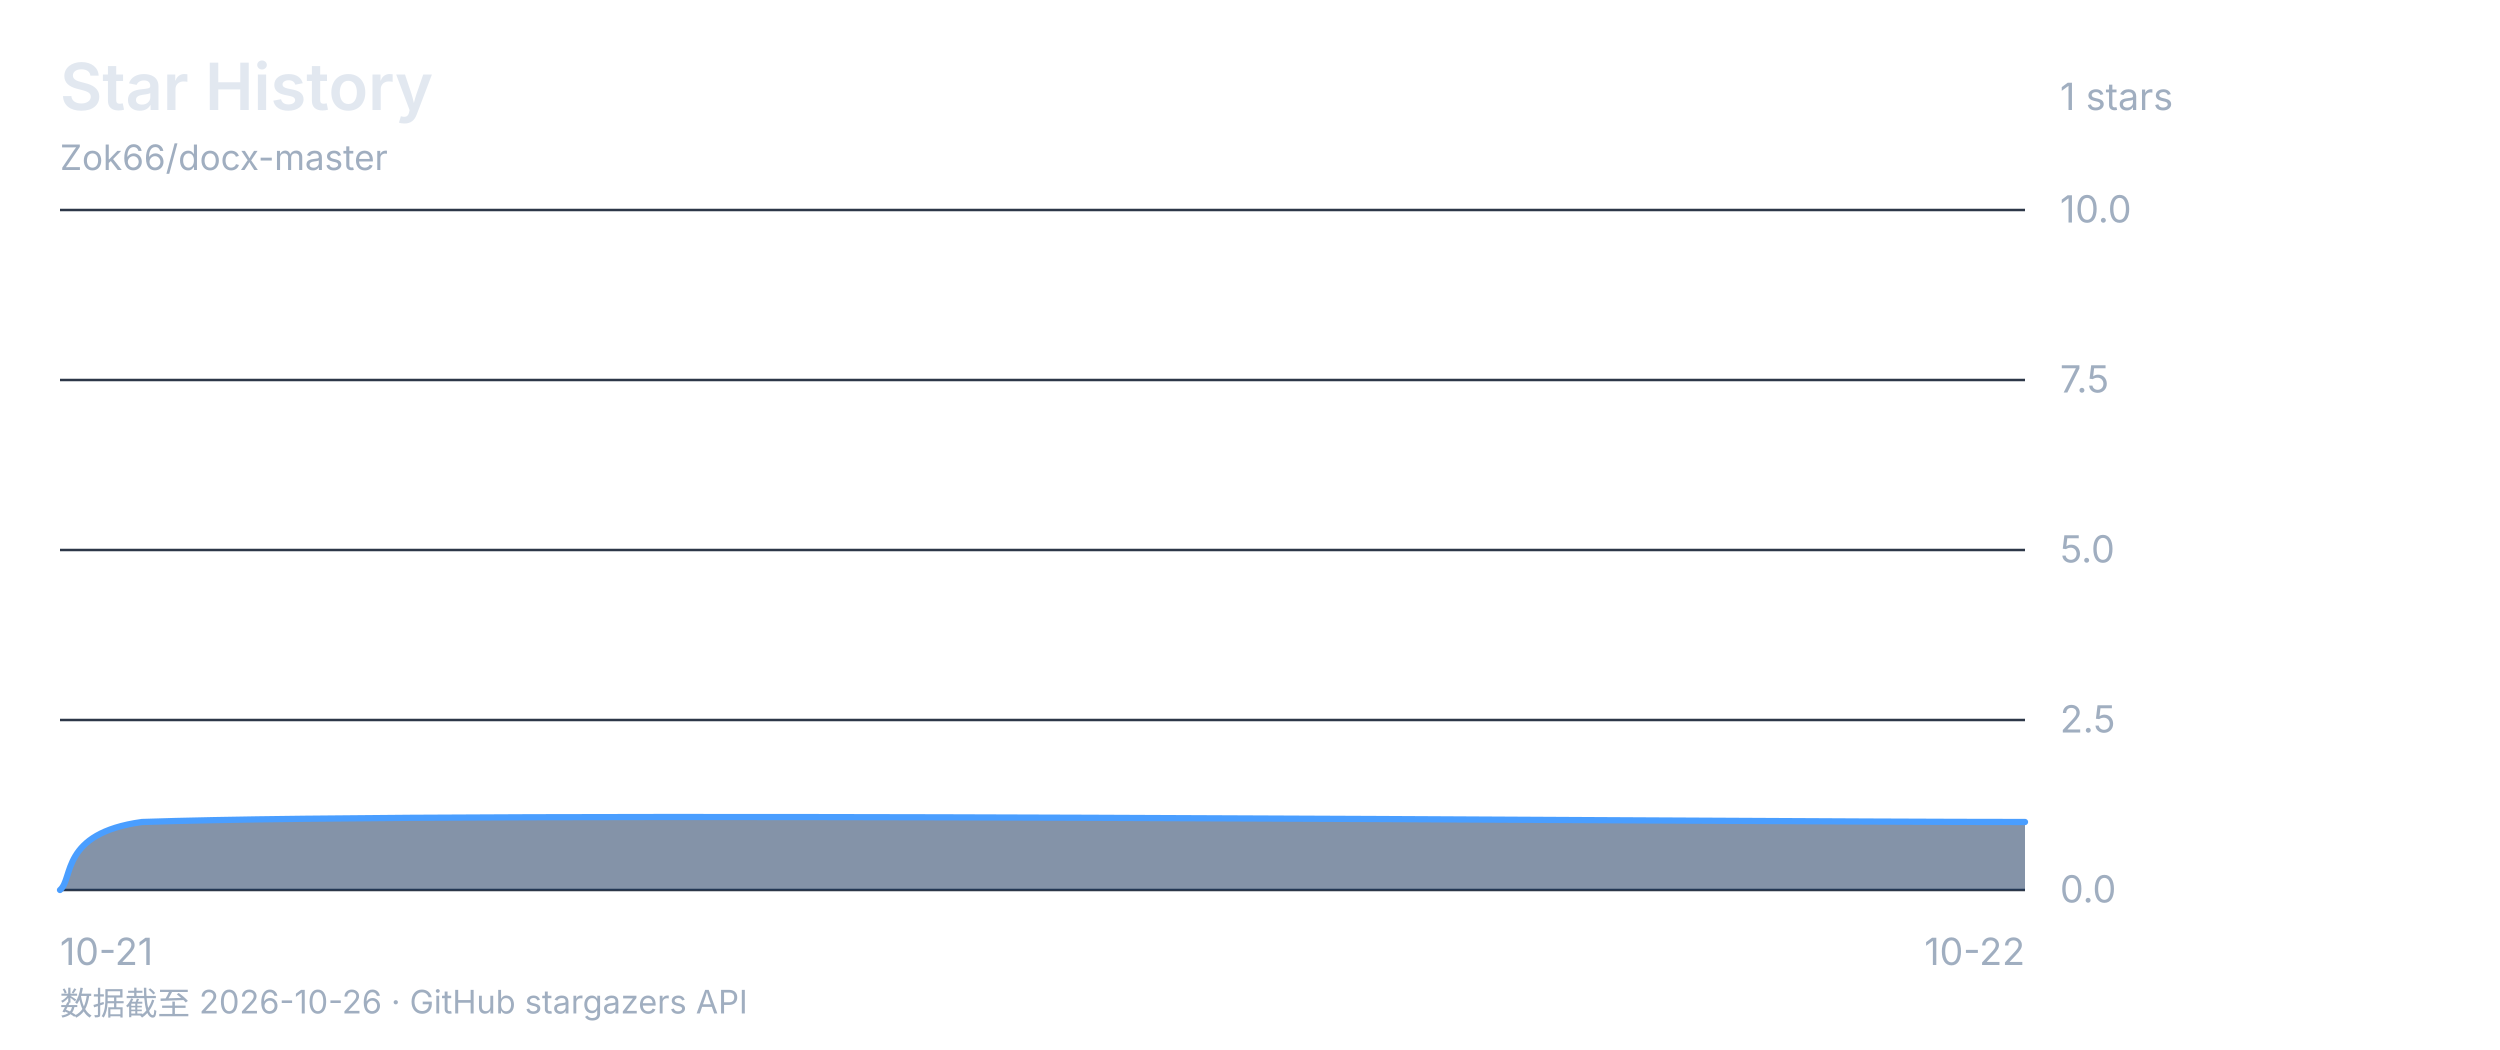
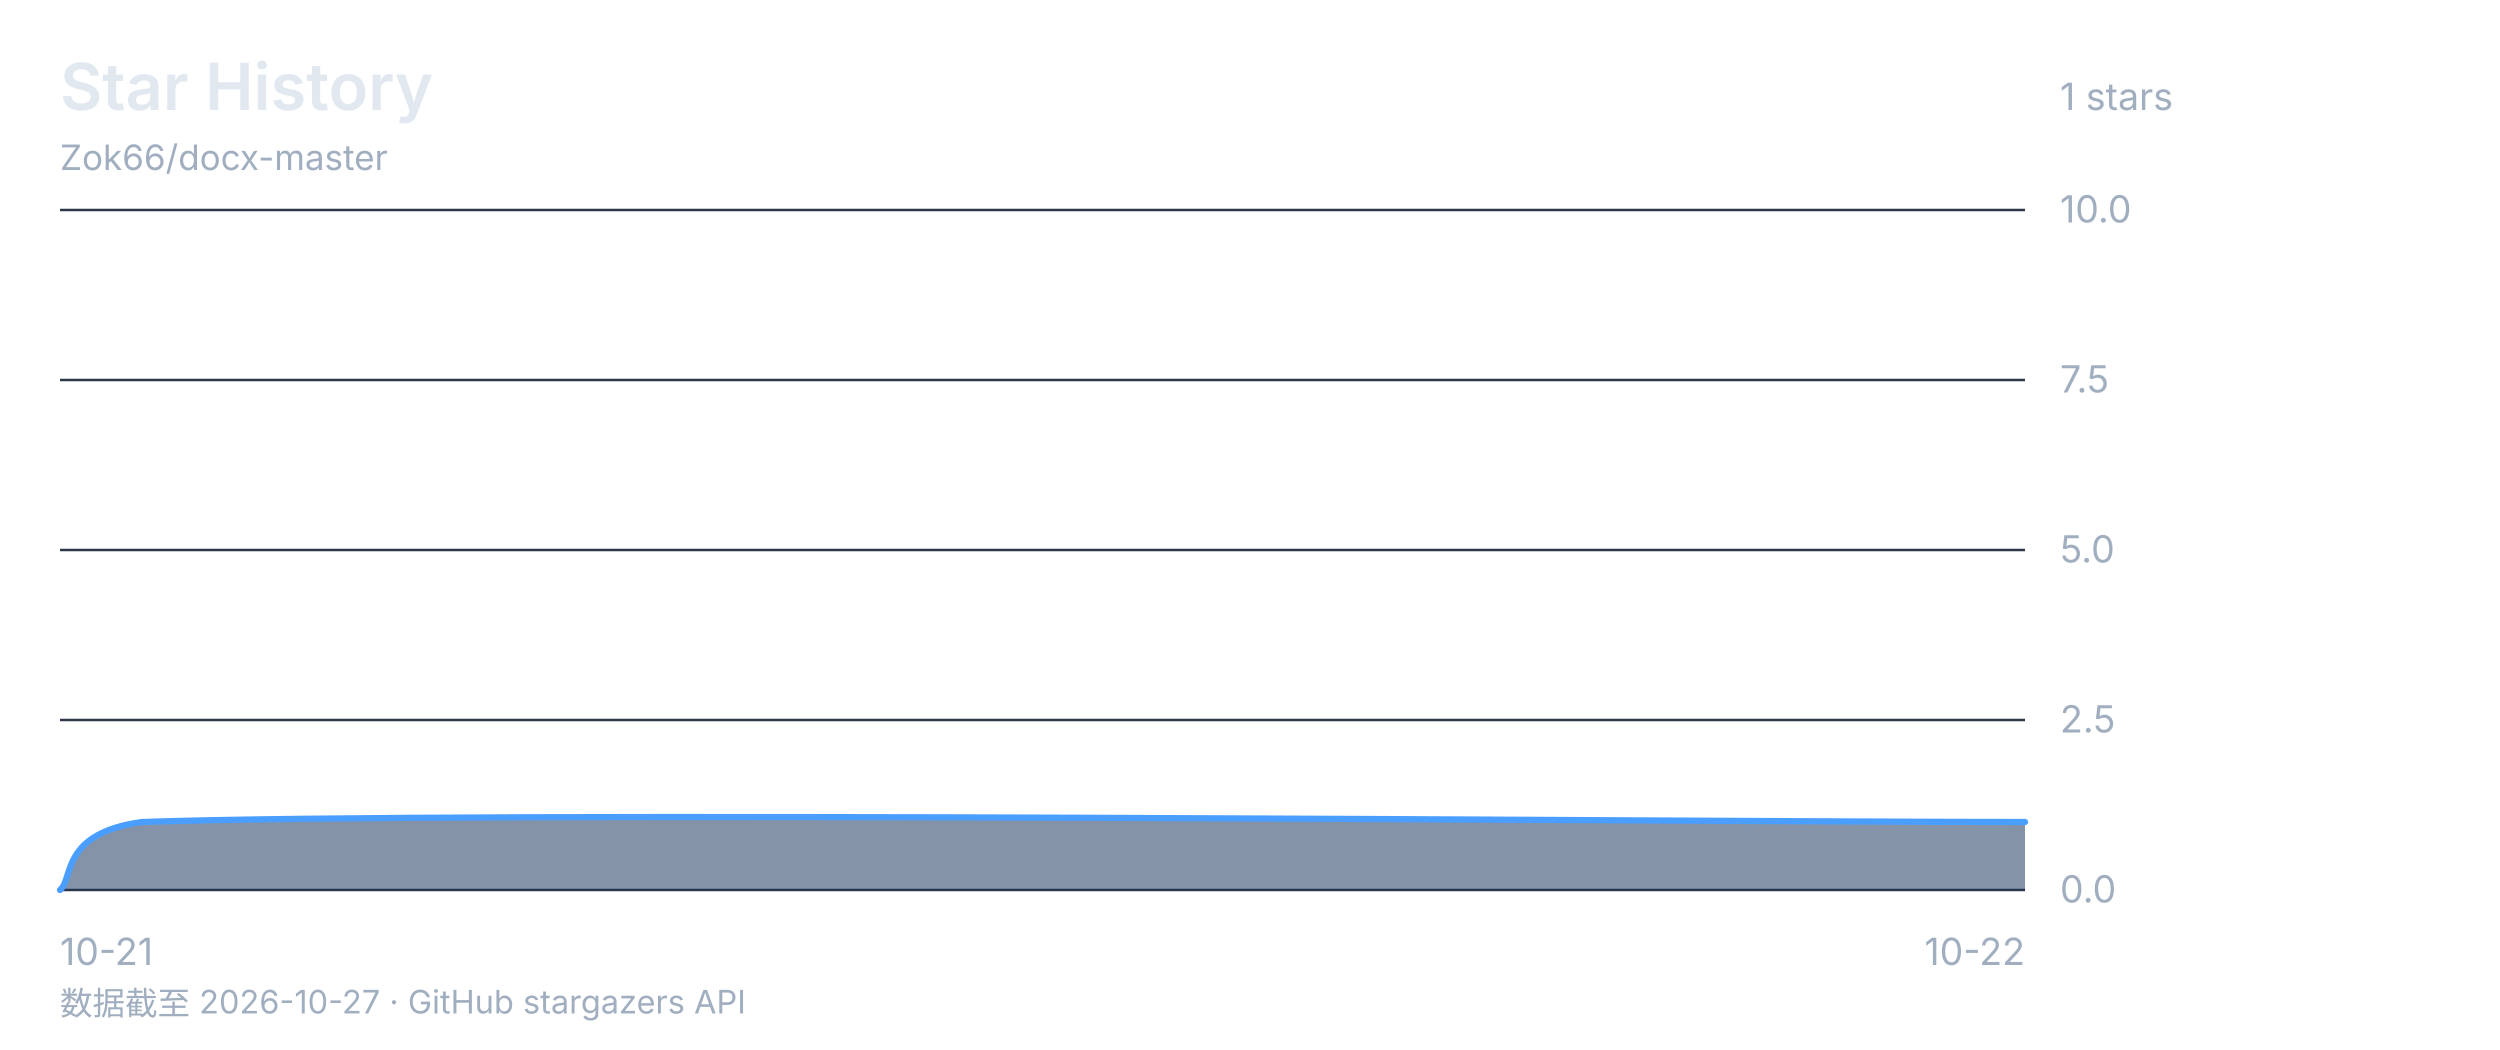
<svg xmlns="http://www.w3.org/2000/svg" viewBox="0 0 1000 420" font-family="-apple-system, 'Segoe UI', 'Microsoft YaHei', sans-serif">
  <rect width="1000" height="420" fill="none" />
  <text x="24" y="44" font-size="26" font-weight="600" fill="#e2e8f0">Star History</text>
  <text x="24" y="68" font-size="14" fill="#a0aec0">Zok66/docx-master</text>
  <text x="824" y="44" font-size="15" fill="#a0aec0">1 stars</text>
  <line x1="24" y1="84" x2="810" y2="84" stroke="#2d3748" stroke-width="1" />
  <text x="824" y="89" font-size="15" fill="#a0aec0">10.0</text>
  <line x1="24" y1="152" x2="810" y2="152" stroke="#2d3748" stroke-width="1" />
  <text x="824" y="157" font-size="15" fill="#a0aec0">7.5</text>
  <line x1="24" y1="220" x2="810" y2="220" stroke="#2d3748" stroke-width="1" />
  <text x="824" y="225" font-size="15" fill="#a0aec0">5.0</text>
  <line x1="24" y1="288" x2="810" y2="288" stroke="#2d3748" stroke-width="1" />
  <text x="824" y="293" font-size="15" fill="#a0aec0">2.5</text>
  <line x1="24" y1="356" x2="810" y2="356" stroke="#2d3748" stroke-width="1" />
  <text x="824" y="361" font-size="15" fill="#a0aec0">0.0</text>
  <text x="24" y="386" font-size="15" fill="#a0aec0" text-anchor="start">10-21</text>
  <text x="417.0" y="386" font-size="15" fill="#a0aec0" text-anchor="end" />
  <text x="810" y="386" font-size="15" fill="#a0aec0" text-anchor="end">10-22</text>
  <path d="M 24.0 356.0 C 29.5 351.5 24.0 333.3 56.8 328.8 C 187.8 324.3 684.5 328.8 810.0 328.8 L 810.0 356 L 24 356 Z" fill="#1a365d88" />
  <path d="M 24.0 356.0 C 29.5 351.5 24.0 333.3 56.8 328.8 C 187.8 324.3 684.5 328.8 810.0 328.8" fill="none" stroke="#4a9eff" stroke-width="2.5" stroke-linecap="round" stroke-linejoin="round" />
-   <text x="24" y="406" font-size="13" fill="#a0aec0">数据截至 2026-10-26 · GitHub stargazers API</text>
+   <text x="24" y="406" font-size="13" fill="#a0aec0">数据截至 2026-10-27 · GitHub stargazers API</text>
</svg>
